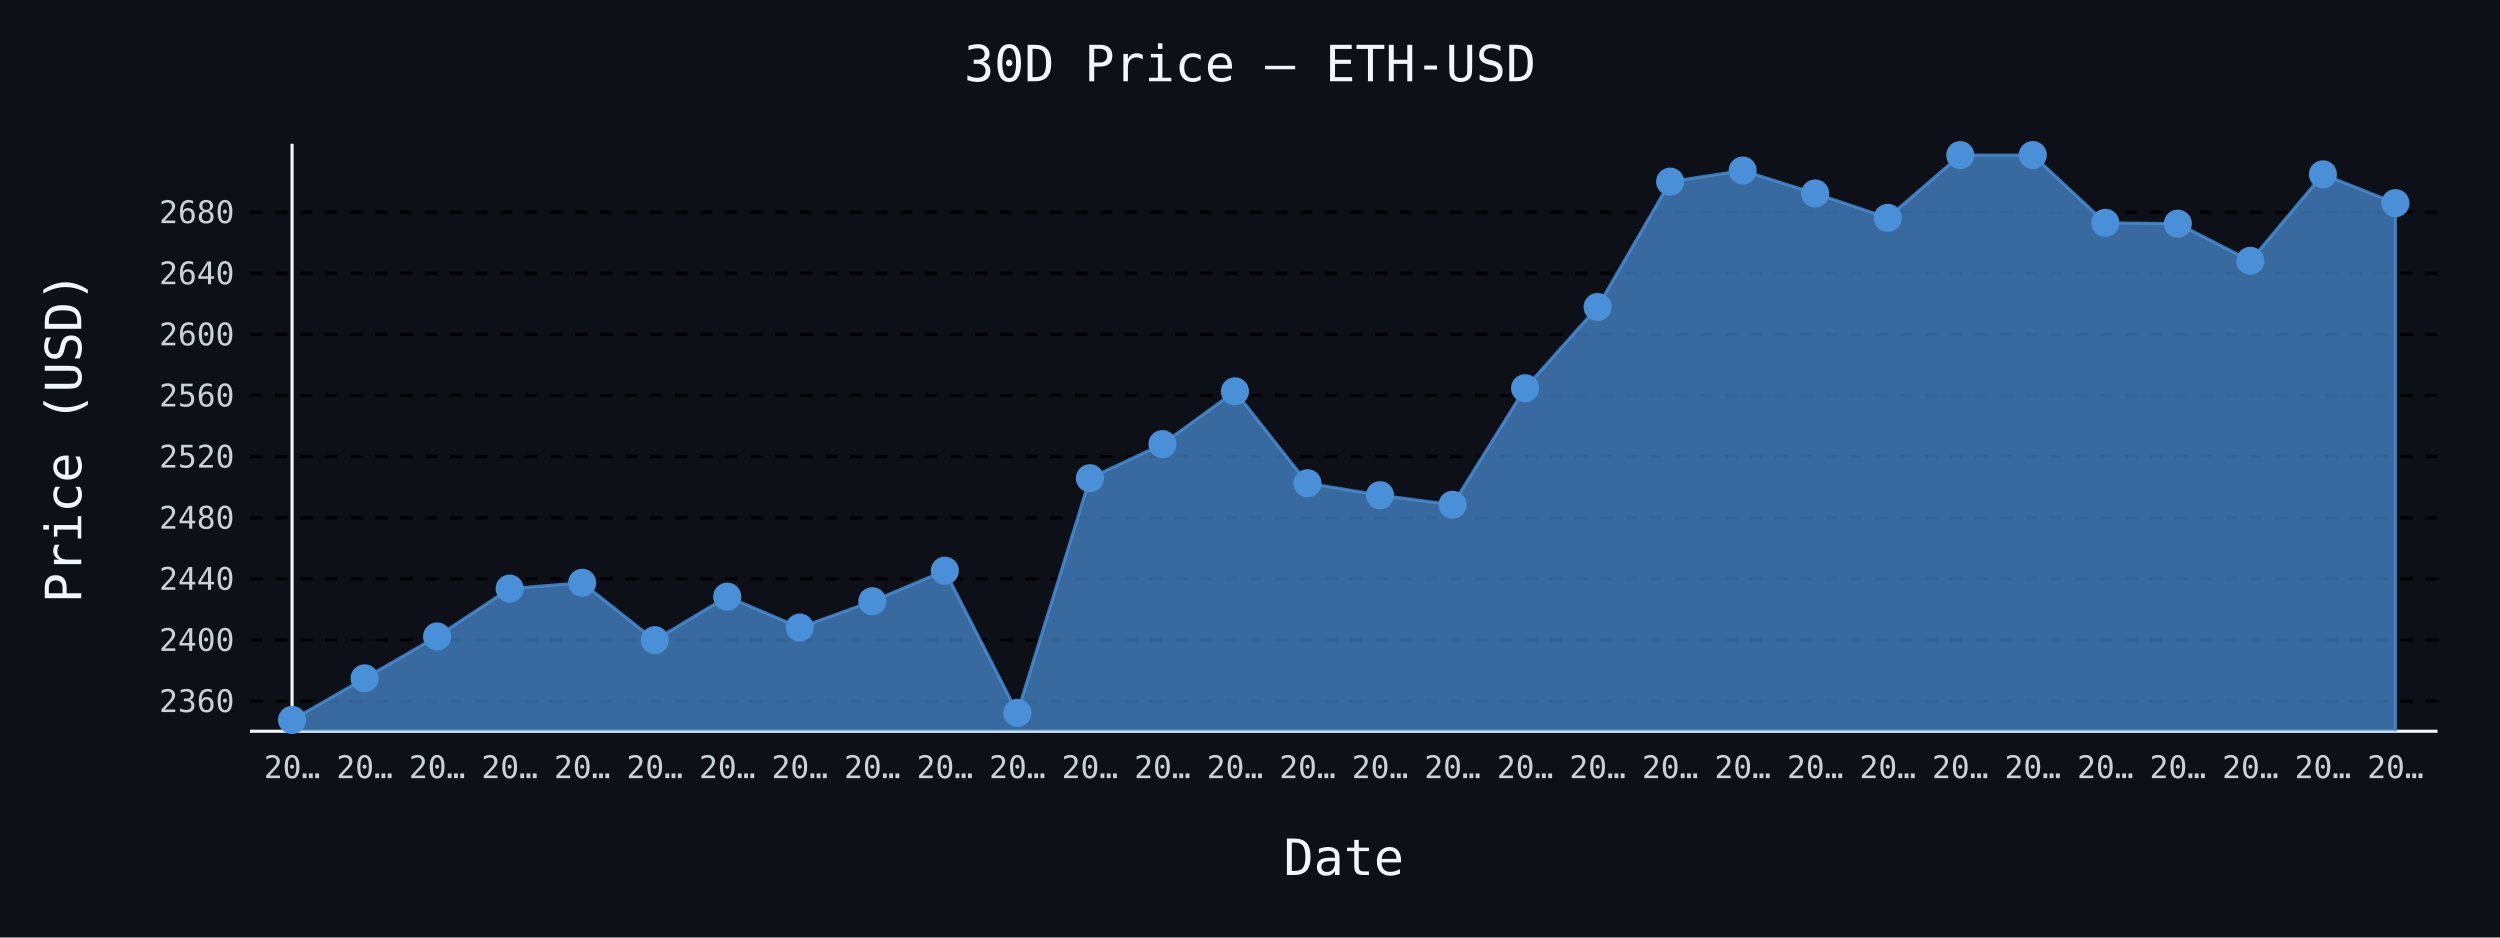
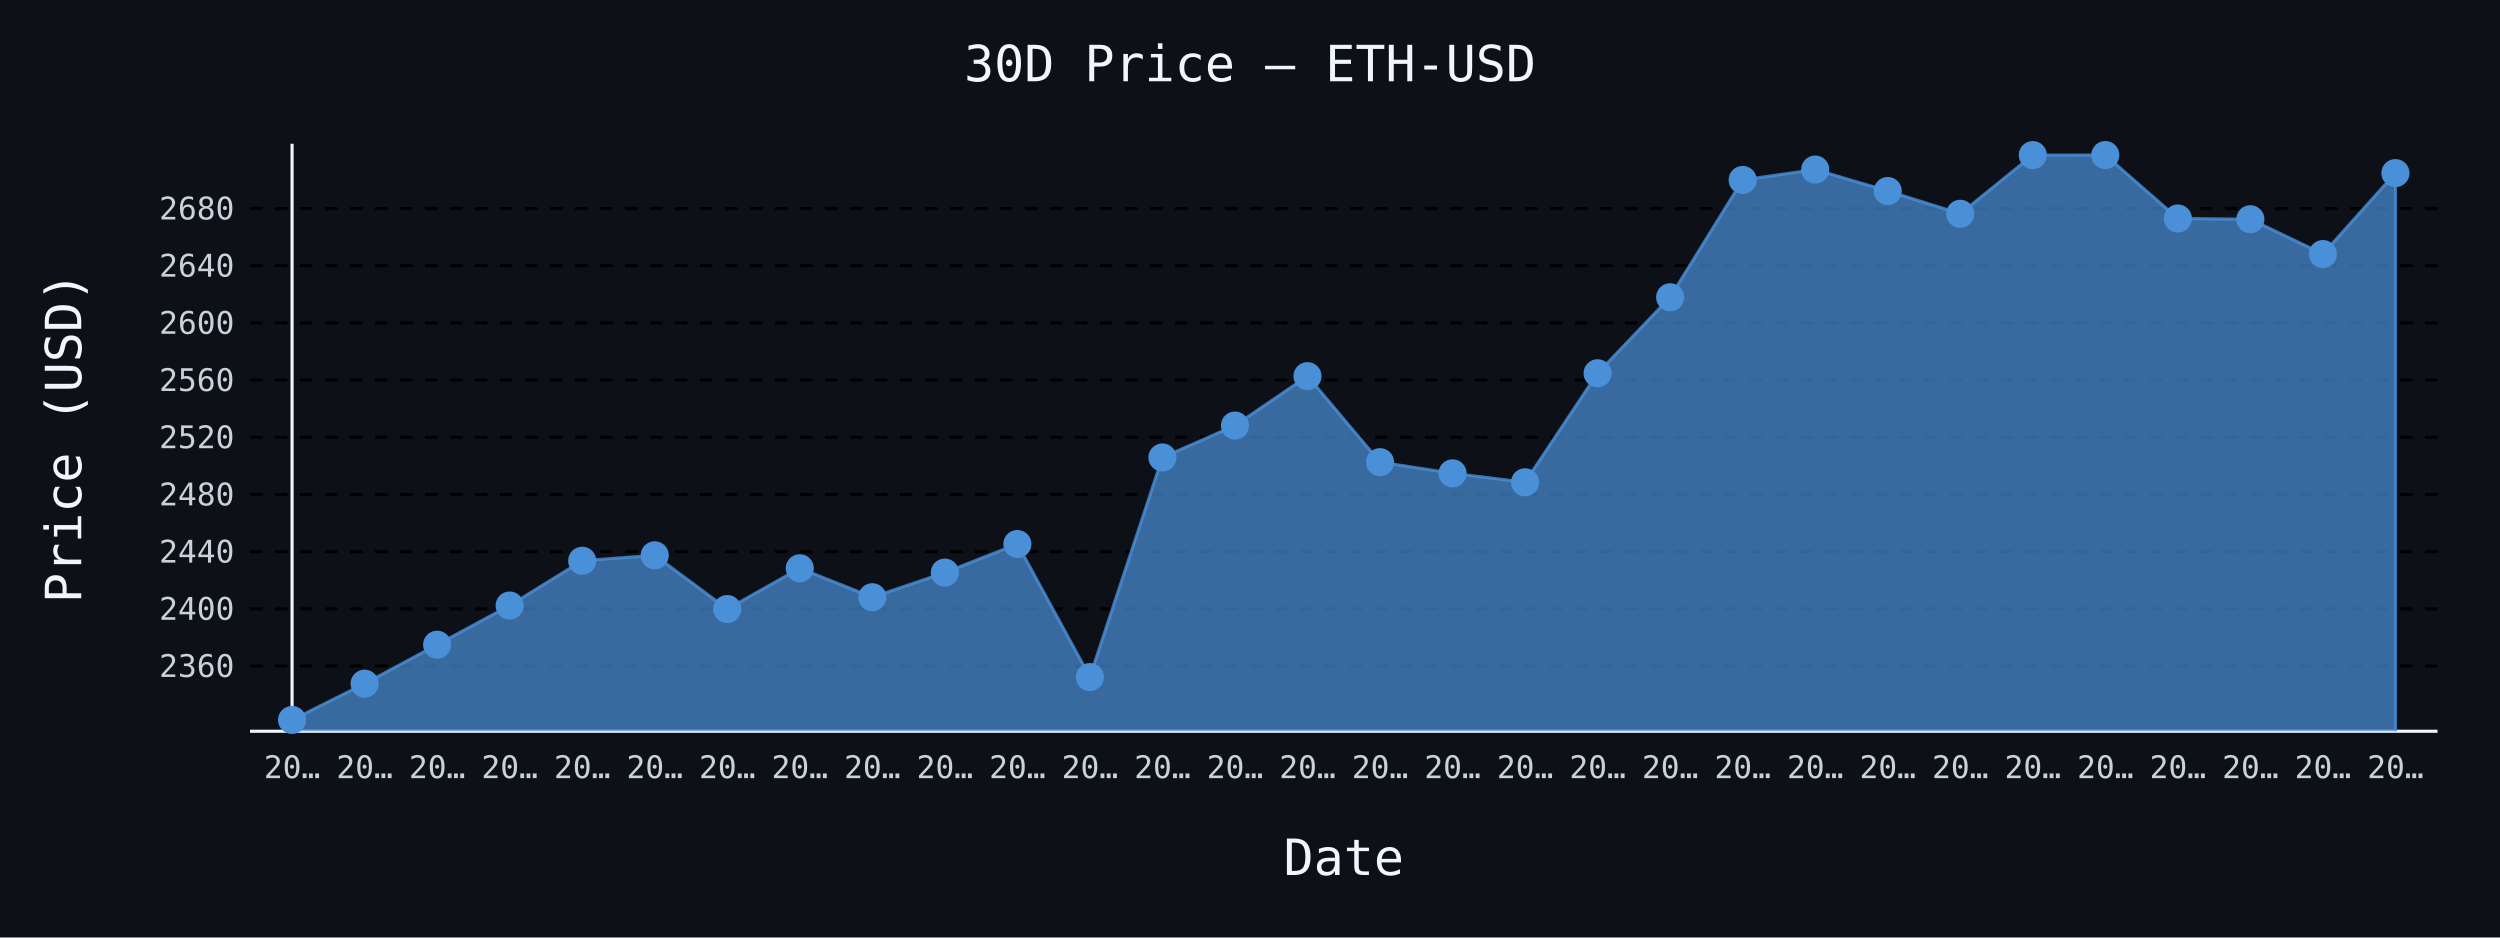
- <svg xmlns="http://www.w3.org/2000/svg" id="chart-2cc0a7e9-d2c5-4f43-9617-efb4846d05f5" class="pygal-chart" viewBox="0 0 800 300">
+ <svg xmlns="http://www.w3.org/2000/svg" id="chart-71968efb-758b-443d-a65c-d0b663af6184" class="pygal-chart" viewBox="0 0 800 300">
  <defs>
-     <style type="text/css">#chart-2cc0a7e9-d2c5-4f43-9617-efb4846d05f5{-webkit-user-select:none;-webkit-font-smoothing:antialiased;font-family:monospace}#chart-2cc0a7e9-d2c5-4f43-9617-efb4846d05f5 .title{font-family:monospace;font-size:16px}#chart-2cc0a7e9-d2c5-4f43-9617-efb4846d05f5 .legends .legend text{font-family:monospace;font-size:14px}#chart-2cc0a7e9-d2c5-4f43-9617-efb4846d05f5 .axis text{font-family:monospace;font-size:10px}#chart-2cc0a7e9-d2c5-4f43-9617-efb4846d05f5 .axis text.major{font-family:monospace;font-size:10px}#chart-2cc0a7e9-d2c5-4f43-9617-efb4846d05f5 .text-overlay text.value{font-family:monospace;font-size:16px}#chart-2cc0a7e9-d2c5-4f43-9617-efb4846d05f5 .text-overlay text.label{font-family:monospace;font-size:10px}#chart-2cc0a7e9-d2c5-4f43-9617-efb4846d05f5 .tooltip{font-family:monospace;font-size:14px}#chart-2cc0a7e9-d2c5-4f43-9617-efb4846d05f5 text.no_data{font-family:monospace;font-size:64px}
- #chart-2cc0a7e9-d2c5-4f43-9617-efb4846d05f5{background-color:#0d1117}#chart-2cc0a7e9-d2c5-4f43-9617-efb4846d05f5 path,#chart-2cc0a7e9-d2c5-4f43-9617-efb4846d05f5 line,#chart-2cc0a7e9-d2c5-4f43-9617-efb4846d05f5 rect,#chart-2cc0a7e9-d2c5-4f43-9617-efb4846d05f5 circle{-webkit-transition:150ms;-moz-transition:150ms;transition:150ms}#chart-2cc0a7e9-d2c5-4f43-9617-efb4846d05f5 .graph &gt; .background{fill:#0d1117}#chart-2cc0a7e9-d2c5-4f43-9617-efb4846d05f5 .plot &gt; .background{fill:#0d1117}#chart-2cc0a7e9-d2c5-4f43-9617-efb4846d05f5 .graph{fill:#c9d1d9}#chart-2cc0a7e9-d2c5-4f43-9617-efb4846d05f5 text.no_data{fill:#f0f6fc}#chart-2cc0a7e9-d2c5-4f43-9617-efb4846d05f5 .title{fill:#f0f6fc}#chart-2cc0a7e9-d2c5-4f43-9617-efb4846d05f5 .legends .legend text{fill:#c9d1d9}#chart-2cc0a7e9-d2c5-4f43-9617-efb4846d05f5 .legends .legend:hover text{fill:#f0f6fc}#chart-2cc0a7e9-d2c5-4f43-9617-efb4846d05f5 .axis .line{stroke:#f0f6fc}#chart-2cc0a7e9-d2c5-4f43-9617-efb4846d05f5 .axis .guide.line{stroke:#8b949e}#chart-2cc0a7e9-d2c5-4f43-9617-efb4846d05f5 .axis .major.line{stroke:#c9d1d9}#chart-2cc0a7e9-d2c5-4f43-9617-efb4846d05f5 .axis text.major{fill:#f0f6fc}#chart-2cc0a7e9-d2c5-4f43-9617-efb4846d05f5 .axis.y .guides:hover .guide.line,#chart-2cc0a7e9-d2c5-4f43-9617-efb4846d05f5 .line-graph .axis.x .guides:hover .guide.line,#chart-2cc0a7e9-d2c5-4f43-9617-efb4846d05f5 .stackedline-graph .axis.x .guides:hover .guide.line,#chart-2cc0a7e9-d2c5-4f43-9617-efb4846d05f5 .xy-graph .axis.x .guides:hover .guide.line{stroke:#f0f6fc}#chart-2cc0a7e9-d2c5-4f43-9617-efb4846d05f5 .axis .guides:hover text{fill:#f0f6fc}#chart-2cc0a7e9-d2c5-4f43-9617-efb4846d05f5 .reactive{fill-opacity:.7;stroke-opacity:.8;stroke-width:1}#chart-2cc0a7e9-d2c5-4f43-9617-efb4846d05f5 .ci{stroke:#c9d1d9}#chart-2cc0a7e9-d2c5-4f43-9617-efb4846d05f5 .reactive.active,#chart-2cc0a7e9-d2c5-4f43-9617-efb4846d05f5 .active .reactive{fill-opacity:.8;stroke-opacity:.9;stroke-width:4}#chart-2cc0a7e9-d2c5-4f43-9617-efb4846d05f5 .ci .reactive.active{stroke-width:1.5}#chart-2cc0a7e9-d2c5-4f43-9617-efb4846d05f5 .series text{fill:#f0f6fc}#chart-2cc0a7e9-d2c5-4f43-9617-efb4846d05f5 .tooltip rect{fill:#0d1117;stroke:#f0f6fc;-webkit-transition:opacity 150ms;-moz-transition:opacity 150ms;transition:opacity 150ms}#chart-2cc0a7e9-d2c5-4f43-9617-efb4846d05f5 .tooltip .label{fill:#c9d1d9}#chart-2cc0a7e9-d2c5-4f43-9617-efb4846d05f5 .tooltip .label{fill:#c9d1d9}#chart-2cc0a7e9-d2c5-4f43-9617-efb4846d05f5 .tooltip .legend{font-size:.8em;fill:#8b949e}#chart-2cc0a7e9-d2c5-4f43-9617-efb4846d05f5 .tooltip .x_label{font-size:.6em;fill:#f0f6fc}#chart-2cc0a7e9-d2c5-4f43-9617-efb4846d05f5 .tooltip .xlink{font-size:.5em;text-decoration:underline}#chart-2cc0a7e9-d2c5-4f43-9617-efb4846d05f5 .tooltip .value{font-size:1.5em}#chart-2cc0a7e9-d2c5-4f43-9617-efb4846d05f5 .bound{font-size:.5em}#chart-2cc0a7e9-d2c5-4f43-9617-efb4846d05f5 .max-value{font-size:.75em;fill:#8b949e}#chart-2cc0a7e9-d2c5-4f43-9617-efb4846d05f5 .map-element{fill:#0d1117;stroke:#8b949e !important}#chart-2cc0a7e9-d2c5-4f43-9617-efb4846d05f5 .map-element .reactive{fill-opacity:inherit;stroke-opacity:inherit}#chart-2cc0a7e9-d2c5-4f43-9617-efb4846d05f5 .color-0,#chart-2cc0a7e9-d2c5-4f43-9617-efb4846d05f5 .color-0 a:visited{stroke:#4a90d9;fill:#4a90d9}#chart-2cc0a7e9-d2c5-4f43-9617-efb4846d05f5 .text-overlay .color-0 text{fill:black}
- #chart-2cc0a7e9-d2c5-4f43-9617-efb4846d05f5 text.no_data{text-anchor:middle}#chart-2cc0a7e9-d2c5-4f43-9617-efb4846d05f5 .guide.line{fill:none}#chart-2cc0a7e9-d2c5-4f43-9617-efb4846d05f5 .centered{text-anchor:middle}#chart-2cc0a7e9-d2c5-4f43-9617-efb4846d05f5 .title{text-anchor:middle}#chart-2cc0a7e9-d2c5-4f43-9617-efb4846d05f5 .legends .legend text{fill-opacity:1}#chart-2cc0a7e9-d2c5-4f43-9617-efb4846d05f5 .axis.x text{text-anchor:middle}#chart-2cc0a7e9-d2c5-4f43-9617-efb4846d05f5 .axis.x:not(.web) text[transform]{text-anchor:start}#chart-2cc0a7e9-d2c5-4f43-9617-efb4846d05f5 .axis.x:not(.web) text[transform].backwards{text-anchor:end}#chart-2cc0a7e9-d2c5-4f43-9617-efb4846d05f5 .axis.y text{text-anchor:end}#chart-2cc0a7e9-d2c5-4f43-9617-efb4846d05f5 .axis.y text[transform].backwards{text-anchor:start}#chart-2cc0a7e9-d2c5-4f43-9617-efb4846d05f5 .axis.y2 text{text-anchor:start}#chart-2cc0a7e9-d2c5-4f43-9617-efb4846d05f5 .axis.y2 text[transform].backwards{text-anchor:end}#chart-2cc0a7e9-d2c5-4f43-9617-efb4846d05f5 .axis .guide.line{stroke-dasharray:4,4;stroke:black}#chart-2cc0a7e9-d2c5-4f43-9617-efb4846d05f5 .axis .major.guide.line{stroke-dasharray:6,6;stroke:black}#chart-2cc0a7e9-d2c5-4f43-9617-efb4846d05f5 .horizontal .axis.y .guide.line,#chart-2cc0a7e9-d2c5-4f43-9617-efb4846d05f5 .horizontal .axis.y2 .guide.line,#chart-2cc0a7e9-d2c5-4f43-9617-efb4846d05f5 .vertical .axis.x .guide.line{opacity:0}#chart-2cc0a7e9-d2c5-4f43-9617-efb4846d05f5 .horizontal .axis.always_show .guide.line,#chart-2cc0a7e9-d2c5-4f43-9617-efb4846d05f5 .vertical .axis.always_show .guide.line{opacity:1 !important}#chart-2cc0a7e9-d2c5-4f43-9617-efb4846d05f5 .axis.y .guides:hover .guide.line,#chart-2cc0a7e9-d2c5-4f43-9617-efb4846d05f5 .axis.y2 .guides:hover .guide.line,#chart-2cc0a7e9-d2c5-4f43-9617-efb4846d05f5 .axis.x .guides:hover .guide.line{opacity:1}#chart-2cc0a7e9-d2c5-4f43-9617-efb4846d05f5 .axis .guides:hover text{opacity:1}#chart-2cc0a7e9-d2c5-4f43-9617-efb4846d05f5 .nofill{fill:none}#chart-2cc0a7e9-d2c5-4f43-9617-efb4846d05f5 .subtle-fill{fill-opacity:.2}#chart-2cc0a7e9-d2c5-4f43-9617-efb4846d05f5 .dot{stroke-width:1px;fill-opacity:1;stroke-opacity:1}#chart-2cc0a7e9-d2c5-4f43-9617-efb4846d05f5 .dot.active{stroke-width:5px}#chart-2cc0a7e9-d2c5-4f43-9617-efb4846d05f5 .dot.negative{fill:transparent}#chart-2cc0a7e9-d2c5-4f43-9617-efb4846d05f5 text,#chart-2cc0a7e9-d2c5-4f43-9617-efb4846d05f5 tspan{stroke:none !important}#chart-2cc0a7e9-d2c5-4f43-9617-efb4846d05f5 .series text.active{opacity:1}#chart-2cc0a7e9-d2c5-4f43-9617-efb4846d05f5 .tooltip rect{fill-opacity:.95;stroke-width:.5}#chart-2cc0a7e9-d2c5-4f43-9617-efb4846d05f5 .tooltip text{fill-opacity:1}#chart-2cc0a7e9-d2c5-4f43-9617-efb4846d05f5 .showable{visibility:hidden}#chart-2cc0a7e9-d2c5-4f43-9617-efb4846d05f5 .showable.shown{visibility:visible}#chart-2cc0a7e9-d2c5-4f43-9617-efb4846d05f5 .gauge-background{fill:rgba(229,229,229,1);stroke:none}#chart-2cc0a7e9-d2c5-4f43-9617-efb4846d05f5 .bg-lines{stroke:#0d1117;stroke-width:2px}</style>
+     <style type="text/css">#chart-71968efb-758b-443d-a65c-d0b663af6184{-webkit-user-select:none;-webkit-font-smoothing:antialiased;font-family:monospace}#chart-71968efb-758b-443d-a65c-d0b663af6184 .title{font-family:monospace;font-size:16px}#chart-71968efb-758b-443d-a65c-d0b663af6184 .legends .legend text{font-family:monospace;font-size:14px}#chart-71968efb-758b-443d-a65c-d0b663af6184 .axis text{font-family:monospace;font-size:10px}#chart-71968efb-758b-443d-a65c-d0b663af6184 .axis text.major{font-family:monospace;font-size:10px}#chart-71968efb-758b-443d-a65c-d0b663af6184 .text-overlay text.value{font-family:monospace;font-size:16px}#chart-71968efb-758b-443d-a65c-d0b663af6184 .text-overlay text.label{font-family:monospace;font-size:10px}#chart-71968efb-758b-443d-a65c-d0b663af6184 .tooltip{font-family:monospace;font-size:14px}#chart-71968efb-758b-443d-a65c-d0b663af6184 text.no_data{font-family:monospace;font-size:64px}
+ #chart-71968efb-758b-443d-a65c-d0b663af6184{background-color:#0d1117}#chart-71968efb-758b-443d-a65c-d0b663af6184 path,#chart-71968efb-758b-443d-a65c-d0b663af6184 line,#chart-71968efb-758b-443d-a65c-d0b663af6184 rect,#chart-71968efb-758b-443d-a65c-d0b663af6184 circle{-webkit-transition:150ms;-moz-transition:150ms;transition:150ms}#chart-71968efb-758b-443d-a65c-d0b663af6184 .graph &gt; .background{fill:#0d1117}#chart-71968efb-758b-443d-a65c-d0b663af6184 .plot &gt; .background{fill:#0d1117}#chart-71968efb-758b-443d-a65c-d0b663af6184 .graph{fill:#c9d1d9}#chart-71968efb-758b-443d-a65c-d0b663af6184 text.no_data{fill:#f0f6fc}#chart-71968efb-758b-443d-a65c-d0b663af6184 .title{fill:#f0f6fc}#chart-71968efb-758b-443d-a65c-d0b663af6184 .legends .legend text{fill:#c9d1d9}#chart-71968efb-758b-443d-a65c-d0b663af6184 .legends .legend:hover text{fill:#f0f6fc}#chart-71968efb-758b-443d-a65c-d0b663af6184 .axis .line{stroke:#f0f6fc}#chart-71968efb-758b-443d-a65c-d0b663af6184 .axis .guide.line{stroke:#8b949e}#chart-71968efb-758b-443d-a65c-d0b663af6184 .axis .major.line{stroke:#c9d1d9}#chart-71968efb-758b-443d-a65c-d0b663af6184 .axis text.major{fill:#f0f6fc}#chart-71968efb-758b-443d-a65c-d0b663af6184 .axis.y .guides:hover .guide.line,#chart-71968efb-758b-443d-a65c-d0b663af6184 .line-graph .axis.x .guides:hover .guide.line,#chart-71968efb-758b-443d-a65c-d0b663af6184 .stackedline-graph .axis.x .guides:hover .guide.line,#chart-71968efb-758b-443d-a65c-d0b663af6184 .xy-graph .axis.x .guides:hover .guide.line{stroke:#f0f6fc}#chart-71968efb-758b-443d-a65c-d0b663af6184 .axis .guides:hover text{fill:#f0f6fc}#chart-71968efb-758b-443d-a65c-d0b663af6184 .reactive{fill-opacity:.7;stroke-opacity:.8;stroke-width:1}#chart-71968efb-758b-443d-a65c-d0b663af6184 .ci{stroke:#c9d1d9}#chart-71968efb-758b-443d-a65c-d0b663af6184 .reactive.active,#chart-71968efb-758b-443d-a65c-d0b663af6184 .active .reactive{fill-opacity:.8;stroke-opacity:.9;stroke-width:4}#chart-71968efb-758b-443d-a65c-d0b663af6184 .ci .reactive.active{stroke-width:1.5}#chart-71968efb-758b-443d-a65c-d0b663af6184 .series text{fill:#f0f6fc}#chart-71968efb-758b-443d-a65c-d0b663af6184 .tooltip rect{fill:#0d1117;stroke:#f0f6fc;-webkit-transition:opacity 150ms;-moz-transition:opacity 150ms;transition:opacity 150ms}#chart-71968efb-758b-443d-a65c-d0b663af6184 .tooltip .label{fill:#c9d1d9}#chart-71968efb-758b-443d-a65c-d0b663af6184 .tooltip .label{fill:#c9d1d9}#chart-71968efb-758b-443d-a65c-d0b663af6184 .tooltip .legend{font-size:.8em;fill:#8b949e}#chart-71968efb-758b-443d-a65c-d0b663af6184 .tooltip .x_label{font-size:.6em;fill:#f0f6fc}#chart-71968efb-758b-443d-a65c-d0b663af6184 .tooltip .xlink{font-size:.5em;text-decoration:underline}#chart-71968efb-758b-443d-a65c-d0b663af6184 .tooltip .value{font-size:1.5em}#chart-71968efb-758b-443d-a65c-d0b663af6184 .bound{font-size:.5em}#chart-71968efb-758b-443d-a65c-d0b663af6184 .max-value{font-size:.75em;fill:#8b949e}#chart-71968efb-758b-443d-a65c-d0b663af6184 .map-element{fill:#0d1117;stroke:#8b949e !important}#chart-71968efb-758b-443d-a65c-d0b663af6184 .map-element .reactive{fill-opacity:inherit;stroke-opacity:inherit}#chart-71968efb-758b-443d-a65c-d0b663af6184 .color-0,#chart-71968efb-758b-443d-a65c-d0b663af6184 .color-0 a:visited{stroke:#4a90d9;fill:#4a90d9}#chart-71968efb-758b-443d-a65c-d0b663af6184 .text-overlay .color-0 text{fill:black}
+ #chart-71968efb-758b-443d-a65c-d0b663af6184 text.no_data{text-anchor:middle}#chart-71968efb-758b-443d-a65c-d0b663af6184 .guide.line{fill:none}#chart-71968efb-758b-443d-a65c-d0b663af6184 .centered{text-anchor:middle}#chart-71968efb-758b-443d-a65c-d0b663af6184 .title{text-anchor:middle}#chart-71968efb-758b-443d-a65c-d0b663af6184 .legends .legend text{fill-opacity:1}#chart-71968efb-758b-443d-a65c-d0b663af6184 .axis.x text{text-anchor:middle}#chart-71968efb-758b-443d-a65c-d0b663af6184 .axis.x:not(.web) text[transform]{text-anchor:start}#chart-71968efb-758b-443d-a65c-d0b663af6184 .axis.x:not(.web) text[transform].backwards{text-anchor:end}#chart-71968efb-758b-443d-a65c-d0b663af6184 .axis.y text{text-anchor:end}#chart-71968efb-758b-443d-a65c-d0b663af6184 .axis.y text[transform].backwards{text-anchor:start}#chart-71968efb-758b-443d-a65c-d0b663af6184 .axis.y2 text{text-anchor:start}#chart-71968efb-758b-443d-a65c-d0b663af6184 .axis.y2 text[transform].backwards{text-anchor:end}#chart-71968efb-758b-443d-a65c-d0b663af6184 .axis .guide.line{stroke-dasharray:4,4;stroke:black}#chart-71968efb-758b-443d-a65c-d0b663af6184 .axis .major.guide.line{stroke-dasharray:6,6;stroke:black}#chart-71968efb-758b-443d-a65c-d0b663af6184 .horizontal .axis.y .guide.line,#chart-71968efb-758b-443d-a65c-d0b663af6184 .horizontal .axis.y2 .guide.line,#chart-71968efb-758b-443d-a65c-d0b663af6184 .vertical .axis.x .guide.line{opacity:0}#chart-71968efb-758b-443d-a65c-d0b663af6184 .horizontal .axis.always_show .guide.line,#chart-71968efb-758b-443d-a65c-d0b663af6184 .vertical .axis.always_show .guide.line{opacity:1 !important}#chart-71968efb-758b-443d-a65c-d0b663af6184 .axis.y .guides:hover .guide.line,#chart-71968efb-758b-443d-a65c-d0b663af6184 .axis.y2 .guides:hover .guide.line,#chart-71968efb-758b-443d-a65c-d0b663af6184 .axis.x .guides:hover .guide.line{opacity:1}#chart-71968efb-758b-443d-a65c-d0b663af6184 .axis .guides:hover text{opacity:1}#chart-71968efb-758b-443d-a65c-d0b663af6184 .nofill{fill:none}#chart-71968efb-758b-443d-a65c-d0b663af6184 .subtle-fill{fill-opacity:.2}#chart-71968efb-758b-443d-a65c-d0b663af6184 .dot{stroke-width:1px;fill-opacity:1;stroke-opacity:1}#chart-71968efb-758b-443d-a65c-d0b663af6184 .dot.active{stroke-width:5px}#chart-71968efb-758b-443d-a65c-d0b663af6184 .dot.negative{fill:transparent}#chart-71968efb-758b-443d-a65c-d0b663af6184 text,#chart-71968efb-758b-443d-a65c-d0b663af6184 tspan{stroke:none !important}#chart-71968efb-758b-443d-a65c-d0b663af6184 .series text.active{opacity:1}#chart-71968efb-758b-443d-a65c-d0b663af6184 .tooltip rect{fill-opacity:.95;stroke-width:.5}#chart-71968efb-758b-443d-a65c-d0b663af6184 .tooltip text{fill-opacity:1}#chart-71968efb-758b-443d-a65c-d0b663af6184 .showable{visibility:hidden}#chart-71968efb-758b-443d-a65c-d0b663af6184 .showable.shown{visibility:visible}#chart-71968efb-758b-443d-a65c-d0b663af6184 .gauge-background{fill:rgba(229,229,229,1);stroke:none}#chart-71968efb-758b-443d-a65c-d0b663af6184 .bg-lines{stroke:#0d1117;stroke-width:2px}</style>
  </defs>
  <g class="graph line-graph vertical">
    <rect x="0" y="0" width="800" height="300" class="background" />
    <g transform="translate(80, 46)" class="plot">
      <rect x="0" y="0" width="700.0" height="188" class="background" />
      <g class="axis y always_show">
        <path d="M0 188 h700" class="line" />
        <g class="guides">
-           <path d="M0 178.356 h700" class="guide line" />
-           <text x="-5" y="181.856" class="">2360</text>
-         </g>
-         <g class="guides">
-           <path d="M0 158.799 h700" class="guide line" />
-           <text x="-5" y="162.299" class="">2400</text>
-         </g>
-         <g class="guides">
-           <path d="M0 139.241 h700" class="guide line" />
-           <text x="-5" y="142.741" class="">2440</text>
-         </g>
-         <g class="guides">
-           <path d="M0 119.684 h700" class="guide line" />
-           <text x="-5" y="123.184" class="">2480</text>
-         </g>
-         <g class="guides">
-           <path d="M0 100.126 h700" class="guide line" />
-           <text x="-5" y="103.626" class="">2520</text>
-         </g>
-         <g class="guides">
-           <path d="M0 80.569 h700" class="guide line" />
-           <text x="-5" y="84.069" class="">2560</text>
-         </g>
-         <g class="guides">
-           <path d="M0 61.012 h700" class="guide line" />
-           <text x="-5" y="64.512" class="">2600</text>
-         </g>
-         <g class="guides">
-           <path d="M0 41.454 h700" class="guide line" />
-           <text x="-5" y="44.954" class="">2640</text>
-         </g>
-         <g class="guides">
-           <path d="M0 21.897 h700" class="guide line" />
-           <text x="-5" y="25.397" class="">2680</text>
+           <path d="M0 167.131 h700" class="guide line" />
+           <text x="-5" y="170.631" class="">2360</text>
+         </g>
+         <g class="guides">
+           <path d="M0 148.83 h700" class="guide line" />
+           <text x="-5" y="152.33" class="">2400</text>
+         </g>
+         <g class="guides">
+           <path d="M0 130.529 h700" class="guide line" />
+           <text x="-5" y="134.029" class="">2440</text>
+         </g>
+         <g class="guides">
+           <path d="M0 112.228 h700" class="guide line" />
+           <text x="-5" y="115.728" class="">2480</text>
+         </g>
+         <g class="guides">
+           <path d="M0 93.927 h700" class="guide line" />
+           <text x="-5" y="97.427" class="">2520</text>
+         </g>
+         <g class="guides">
+           <path d="M0 75.626 h700" class="guide line" />
+           <text x="-5" y="79.126" class="">2560</text>
+         </g>
+         <g class="guides">
+           <path d="M0 57.325 h700" class="guide line" />
+           <text x="-5" y="60.825" class="">2600</text>
+         </g>
+         <g class="guides">
+           <path d="M0 39.023 h700" class="guide line" />
+           <text x="-5" y="42.523" class="">2640</text>
+         </g>
+         <g class="guides">
+           <path d="M0 20.722 h700" class="guide line" />
+           <text x="-5" y="24.222" class="">2680</text>
        </g>
      </g>
      <g class="axis x">
        <g class="guides">
          <path d="M13.462 0 v188" class="line" />
          <text x="13.462" y="203.0" class="">20…</text>
        </g>
        <g class="guides">
          <path d="M36.671 0 v188" class="guide line" />
          <text x="36.671" y="203.0" class="">20…</text>
        </g>
        <g class="guides">
          <path d="M59.881 0 v188" class="guide line" />
          <text x="59.881" y="203.0" class="">20…</text>
        </g>
        <g class="guides">
          <path d="M83.09 0 v188" class="guide line" />
          <text x="83.09" y="203.0" class="">20…</text>
        </g>
        <g class="guides">
          <path d="M106.3 0 v188" class="guide line" />
          <text x="106.3" y="203.0" class="">20…</text>
        </g>
        <g class="guides">
          <path d="M129.509 0 v188" class="guide line" />
          <text x="129.509" y="203.0" class="">20…</text>
        </g>
        <g class="guides">
          <path d="M152.719 0 v188" class="guide line" />
          <text x="152.719" y="203.0" class="">20…</text>
        </g>
        <g class="guides">
          <path d="M175.928 0 v188" class="guide line" />
          <text x="175.928" y="203.0" class="">20…</text>
        </g>
        <g class="guides">
          <path d="M199.138 0 v188" class="guide line" />
          <text x="199.138" y="203.0" class="">20…</text>
        </g>
        <g class="guides">
          <path d="M222.347 0 v188" class="guide line" />
          <text x="222.347" y="203.0" class="">20…</text>
        </g>
        <g class="guides">
          <path d="M245.557 0 v188" class="guide line" />
          <text x="245.557" y="203.0" class="">20…</text>
        </g>
        <g class="guides">
          <path d="M268.767 0 v188" class="guide line" />
          <text x="268.767" y="203.0" class="">20…</text>
        </g>
        <g class="guides">
          <path d="M291.976 0 v188" class="guide line" />
          <text x="291.976" y="203.0" class="">20…</text>
        </g>
        <g class="guides">
          <path d="M315.186 0 v188" class="guide line" />
          <text x="315.186" y="203.0" class="">20…</text>
        </g>
        <g class="guides">
          <path d="M338.395 0 v188" class="guide line" />
          <text x="338.395" y="203.0" class="">20…</text>
        </g>
        <g class="guides">
          <path d="M361.605 0 v188" class="guide line" />
          <text x="361.605" y="203.0" class="">20…</text>
        </g>
        <g class="guides">
          <path d="M384.814 0 v188" class="guide line" />
          <text x="384.814" y="203.0" class="">20…</text>
        </g>
        <g class="guides">
          <path d="M408.024 0 v188" class="guide line" />
          <text x="408.024" y="203.0" class="">20…</text>
        </g>
        <g class="guides">
          <path d="M431.233 0 v188" class="guide line" />
          <text x="431.233" y="203.0" class="">20…</text>
        </g>
        <g class="guides">
          <path d="M454.443 0 v188" class="guide line" />
          <text x="454.443" y="203.0" class="">20…</text>
        </g>
        <g class="guides">
          <path d="M477.653 0 v188" class="guide line" />
          <text x="477.653" y="203.0" class="">20…</text>
        </g>
        <g class="guides">
          <path d="M500.862 0 v188" class="guide line" />
          <text x="500.862" y="203.0" class="">20…</text>
        </g>
        <g class="guides">
          <path d="M524.072 0 v188" class="guide line" />
          <text x="524.072" y="203.0" class="">20…</text>
        </g>
        <g class="guides">
          <path d="M547.281 0 v188" class="guide line" />
          <text x="547.281" y="203.0" class="">20…</text>
        </g>
        <g class="guides">
          <path d="M570.491 0 v188" class="guide line" />
          <text x="570.491" y="203.0" class="">20…</text>
        </g>
        <g class="guides">
          <path d="M593.7 0 v188" class="guide line" />
          <text x="593.7" y="203.0" class="">20…</text>
        </g>
        <g class="guides">
          <path d="M616.91 0 v188" class="guide line" />
          <text x="616.91" y="203.0" class="">20…</text>
        </g>
        <g class="guides">
          <path d="M640.119 0 v188" class="guide line" />
          <text x="640.119" y="203.0" class="">20…</text>
        </g>
        <g class="guides">
          <path d="M663.329 0 v188" class="guide line" />
          <text x="663.329" y="203.0" class="">20…</text>
        </g>
        <g class="guides">
          <path d="M686.538 0 v188" class="guide line" />
          <text x="686.538" y="203.0" class="">20…</text>
        </g>
      </g>
      <g class="series serie-0 color-0">
-         <path d="M13.462 188 L13.462 184.385 36.671 171.066 59.881 157.669 83.09 142.351 106.3 140.488 129.509 158.862 152.719 144.928 175.928 154.828 199.138 146.404 222.347 136.63 245.557 182.131 268.767 107.035 291.976 96.117 315.186 79.224 338.395 108.639 361.605 112.467 384.814 115.523 408.024 78.242 431.233 52.25 454.443 12.128 477.653 8.578 500.862 15.912 524.072 23.701 547.281 3.635 570.491 3.615 593.7 25.314 616.91 25.564 640.119 37.469 663.329 9.791 686.538 19.012 686.538 188" class="line reactive" />
+         <path d="M13.462 188 L13.462 184.385 36.671 172.773 59.881 160.31 83.09 147.773 106.3 133.439 129.509 131.696 152.719 148.89 175.928 135.85 199.138 145.115 222.347 137.232 245.557 128.086 268.767 170.663 291.976 100.392 315.186 90.175 338.395 74.367 361.605 101.892 384.814 105.475 408.024 108.334 431.233 73.448 454.443 49.126 477.653 11.581 500.862 8.259 524.072 15.122 547.281 22.411 570.491 3.634 593.7 3.615 616.91 23.92 640.119 24.154 663.329 35.295 686.538 9.394 686.538 188" class="line reactive" />
      </g>
    </g>
    <g class="titles">
      <text x="400.0" y="26" class="title plot_title">30D Price — ETH-USD</text>
      <text x="430.0" y="280" class="title">Date</text>
      <text x="0" y="166.0" class="title" transform="rotate(-90 0 140)">Price (USD)</text>
    </g>
    <g transform="translate(80, 46)" class="plot overlay">
      <g class="series serie-0 color-0">
        <g class="dots">
          <circle cx="13.462" cy="184.385" r="4" class="dot reactive tooltip-trigger" />
        </g>
        <g class="dots">
-           <circle cx="36.671" cy="171.066" r="4" class="dot reactive tooltip-trigger" />
-         </g>
-         <g class="dots">
-           <circle cx="59.881" cy="157.669" r="4" class="dot reactive tooltip-trigger" />
-         </g>
-         <g class="dots">
-           <circle cx="83.09" cy="142.351" r="4" class="dot reactive tooltip-trigger" />
-         </g>
-         <g class="dots">
-           <circle cx="106.3" cy="140.488" r="4" class="dot reactive tooltip-trigger" />
-         </g>
-         <g class="dots">
-           <circle cx="129.509" cy="158.862" r="4" class="dot reactive tooltip-trigger" />
-         </g>
-         <g class="dots">
-           <circle cx="152.719" cy="144.928" r="4" class="dot reactive tooltip-trigger" />
-         </g>
-         <g class="dots">
-           <circle cx="175.928" cy="154.828" r="4" class="dot reactive tooltip-trigger" />
-         </g>
-         <g class="dots">
-           <circle cx="199.138" cy="146.404" r="4" class="dot reactive tooltip-trigger" />
-         </g>
-         <g class="dots">
-           <circle cx="222.347" cy="136.63" r="4" class="dot reactive tooltip-trigger" />
-         </g>
-         <g class="dots">
-           <circle cx="245.557" cy="182.131" r="4" class="dot reactive tooltip-trigger" />
-         </g>
-         <g class="dots">
-           <circle cx="268.767" cy="107.035" r="4" class="dot reactive tooltip-trigger" />
-         </g>
-         <g class="dots">
-           <circle cx="291.976" cy="96.117" r="4" class="dot reactive tooltip-trigger" />
-         </g>
-         <g class="dots">
-           <circle cx="315.186" cy="79.224" r="4" class="dot reactive tooltip-trigger" />
-         </g>
-         <g class="dots">
-           <circle cx="338.395" cy="108.639" r="4" class="dot reactive tooltip-trigger" />
-         </g>
-         <g class="dots">
-           <circle cx="361.605" cy="112.467" r="4" class="dot reactive tooltip-trigger" />
-         </g>
-         <g class="dots">
-           <circle cx="384.814" cy="115.523" r="4" class="dot reactive tooltip-trigger" />
-         </g>
-         <g class="dots">
-           <circle cx="408.024" cy="78.242" r="4" class="dot reactive tooltip-trigger" />
-         </g>
-         <g class="dots">
-           <circle cx="431.233" cy="52.25" r="4" class="dot reactive tooltip-trigger" />
-         </g>
-         <g class="dots">
-           <circle cx="454.443" cy="12.128" r="4" class="dot reactive tooltip-trigger" />
-         </g>
-         <g class="dots">
-           <circle cx="477.653" cy="8.578" r="4" class="dot reactive tooltip-trigger" />
-         </g>
-         <g class="dots">
-           <circle cx="500.862" cy="15.912" r="4" class="dot reactive tooltip-trigger" />
-         </g>
-         <g class="dots">
-           <circle cx="524.072" cy="23.701" r="4" class="dot reactive tooltip-trigger" />
-         </g>
-         <g class="dots">
-           <circle cx="547.281" cy="3.635" r="4" class="dot reactive tooltip-trigger" />
-         </g>
-         <g class="dots">
-           <circle cx="570.491" cy="3.615" r="4" class="dot reactive tooltip-trigger" />
-         </g>
-         <g class="dots">
-           <circle cx="593.7" cy="25.314" r="4" class="dot reactive tooltip-trigger" />
-         </g>
-         <g class="dots">
-           <circle cx="616.91" cy="25.564" r="4" class="dot reactive tooltip-trigger" />
-         </g>
-         <g class="dots">
-           <circle cx="640.119" cy="37.469" r="4" class="dot reactive tooltip-trigger" />
-         </g>
-         <g class="dots">
-           <circle cx="663.329" cy="9.791" r="4" class="dot reactive tooltip-trigger" />
-         </g>
-         <g class="dots">
-           <circle cx="686.538" cy="19.012" r="4" class="dot reactive tooltip-trigger" />
+           <circle cx="36.671" cy="172.773" r="4" class="dot reactive tooltip-trigger" />
+         </g>
+         <g class="dots">
+           <circle cx="59.881" cy="160.31" r="4" class="dot reactive tooltip-trigger" />
+         </g>
+         <g class="dots">
+           <circle cx="83.09" cy="147.773" r="4" class="dot reactive tooltip-trigger" />
+         </g>
+         <g class="dots">
+           <circle cx="106.3" cy="133.439" r="4" class="dot reactive tooltip-trigger" />
+         </g>
+         <g class="dots">
+           <circle cx="129.509" cy="131.696" r="4" class="dot reactive tooltip-trigger" />
+         </g>
+         <g class="dots">
+           <circle cx="152.719" cy="148.89" r="4" class="dot reactive tooltip-trigger" />
+         </g>
+         <g class="dots">
+           <circle cx="175.928" cy="135.85" r="4" class="dot reactive tooltip-trigger" />
+         </g>
+         <g class="dots">
+           <circle cx="199.138" cy="145.115" r="4" class="dot reactive tooltip-trigger" />
+         </g>
+         <g class="dots">
+           <circle cx="222.347" cy="137.232" r="4" class="dot reactive tooltip-trigger" />
+         </g>
+         <g class="dots">
+           <circle cx="245.557" cy="128.086" r="4" class="dot reactive tooltip-trigger" />
+         </g>
+         <g class="dots">
+           <circle cx="268.767" cy="170.663" r="4" class="dot reactive tooltip-trigger" />
+         </g>
+         <g class="dots">
+           <circle cx="291.976" cy="100.392" r="4" class="dot reactive tooltip-trigger" />
+         </g>
+         <g class="dots">
+           <circle cx="315.186" cy="90.175" r="4" class="dot reactive tooltip-trigger" />
+         </g>
+         <g class="dots">
+           <circle cx="338.395" cy="74.367" r="4" class="dot reactive tooltip-trigger" />
+         </g>
+         <g class="dots">
+           <circle cx="361.605" cy="101.892" r="4" class="dot reactive tooltip-trigger" />
+         </g>
+         <g class="dots">
+           <circle cx="384.814" cy="105.475" r="4" class="dot reactive tooltip-trigger" />
+         </g>
+         <g class="dots">
+           <circle cx="408.024" cy="108.334" r="4" class="dot reactive tooltip-trigger" />
+         </g>
+         <g class="dots">
+           <circle cx="431.233" cy="73.448" r="4" class="dot reactive tooltip-trigger" />
+         </g>
+         <g class="dots">
+           <circle cx="454.443" cy="49.126" r="4" class="dot reactive tooltip-trigger" />
+         </g>
+         <g class="dots">
+           <circle cx="477.653" cy="11.581" r="4" class="dot reactive tooltip-trigger" />
+         </g>
+         <g class="dots">
+           <circle cx="500.862" cy="8.259" r="4" class="dot reactive tooltip-trigger" />
+         </g>
+         <g class="dots">
+           <circle cx="524.072" cy="15.122" r="4" class="dot reactive tooltip-trigger" />
+         </g>
+         <g class="dots">
+           <circle cx="547.281" cy="22.411" r="4" class="dot reactive tooltip-trigger" />
+         </g>
+         <g class="dots">
+           <circle cx="570.491" cy="3.634" r="4" class="dot reactive tooltip-trigger" />
+         </g>
+         <g class="dots">
+           <circle cx="593.7" cy="3.615" r="4" class="dot reactive tooltip-trigger" />
+         </g>
+         <g class="dots">
+           <circle cx="616.91" cy="23.92" r="4" class="dot reactive tooltip-trigger" />
+         </g>
+         <g class="dots">
+           <circle cx="640.119" cy="24.154" r="4" class="dot reactive tooltip-trigger" />
+         </g>
+         <g class="dots">
+           <circle cx="663.329" cy="35.295" r="4" class="dot reactive tooltip-trigger" />
+         </g>
+         <g class="dots">
+           <circle cx="686.538" cy="9.394" r="4" class="dot reactive tooltip-trigger" />
        </g>
      </g>
    </g>
    <g transform="translate(80, 46)" class="plot text-overlay">
      <g class="series serie-0 color-0" />
    </g>
    <g transform="translate(80, 46)" class="plot tooltip-overlay">
      <g transform="translate(0 0)" style="opacity: 0" class="tooltip">
        <rect rx="0" ry="0" width="0" height="0" class="tooltip-box" />
        <g class="text" />
      </g>
    </g>
  </g>
</svg>
